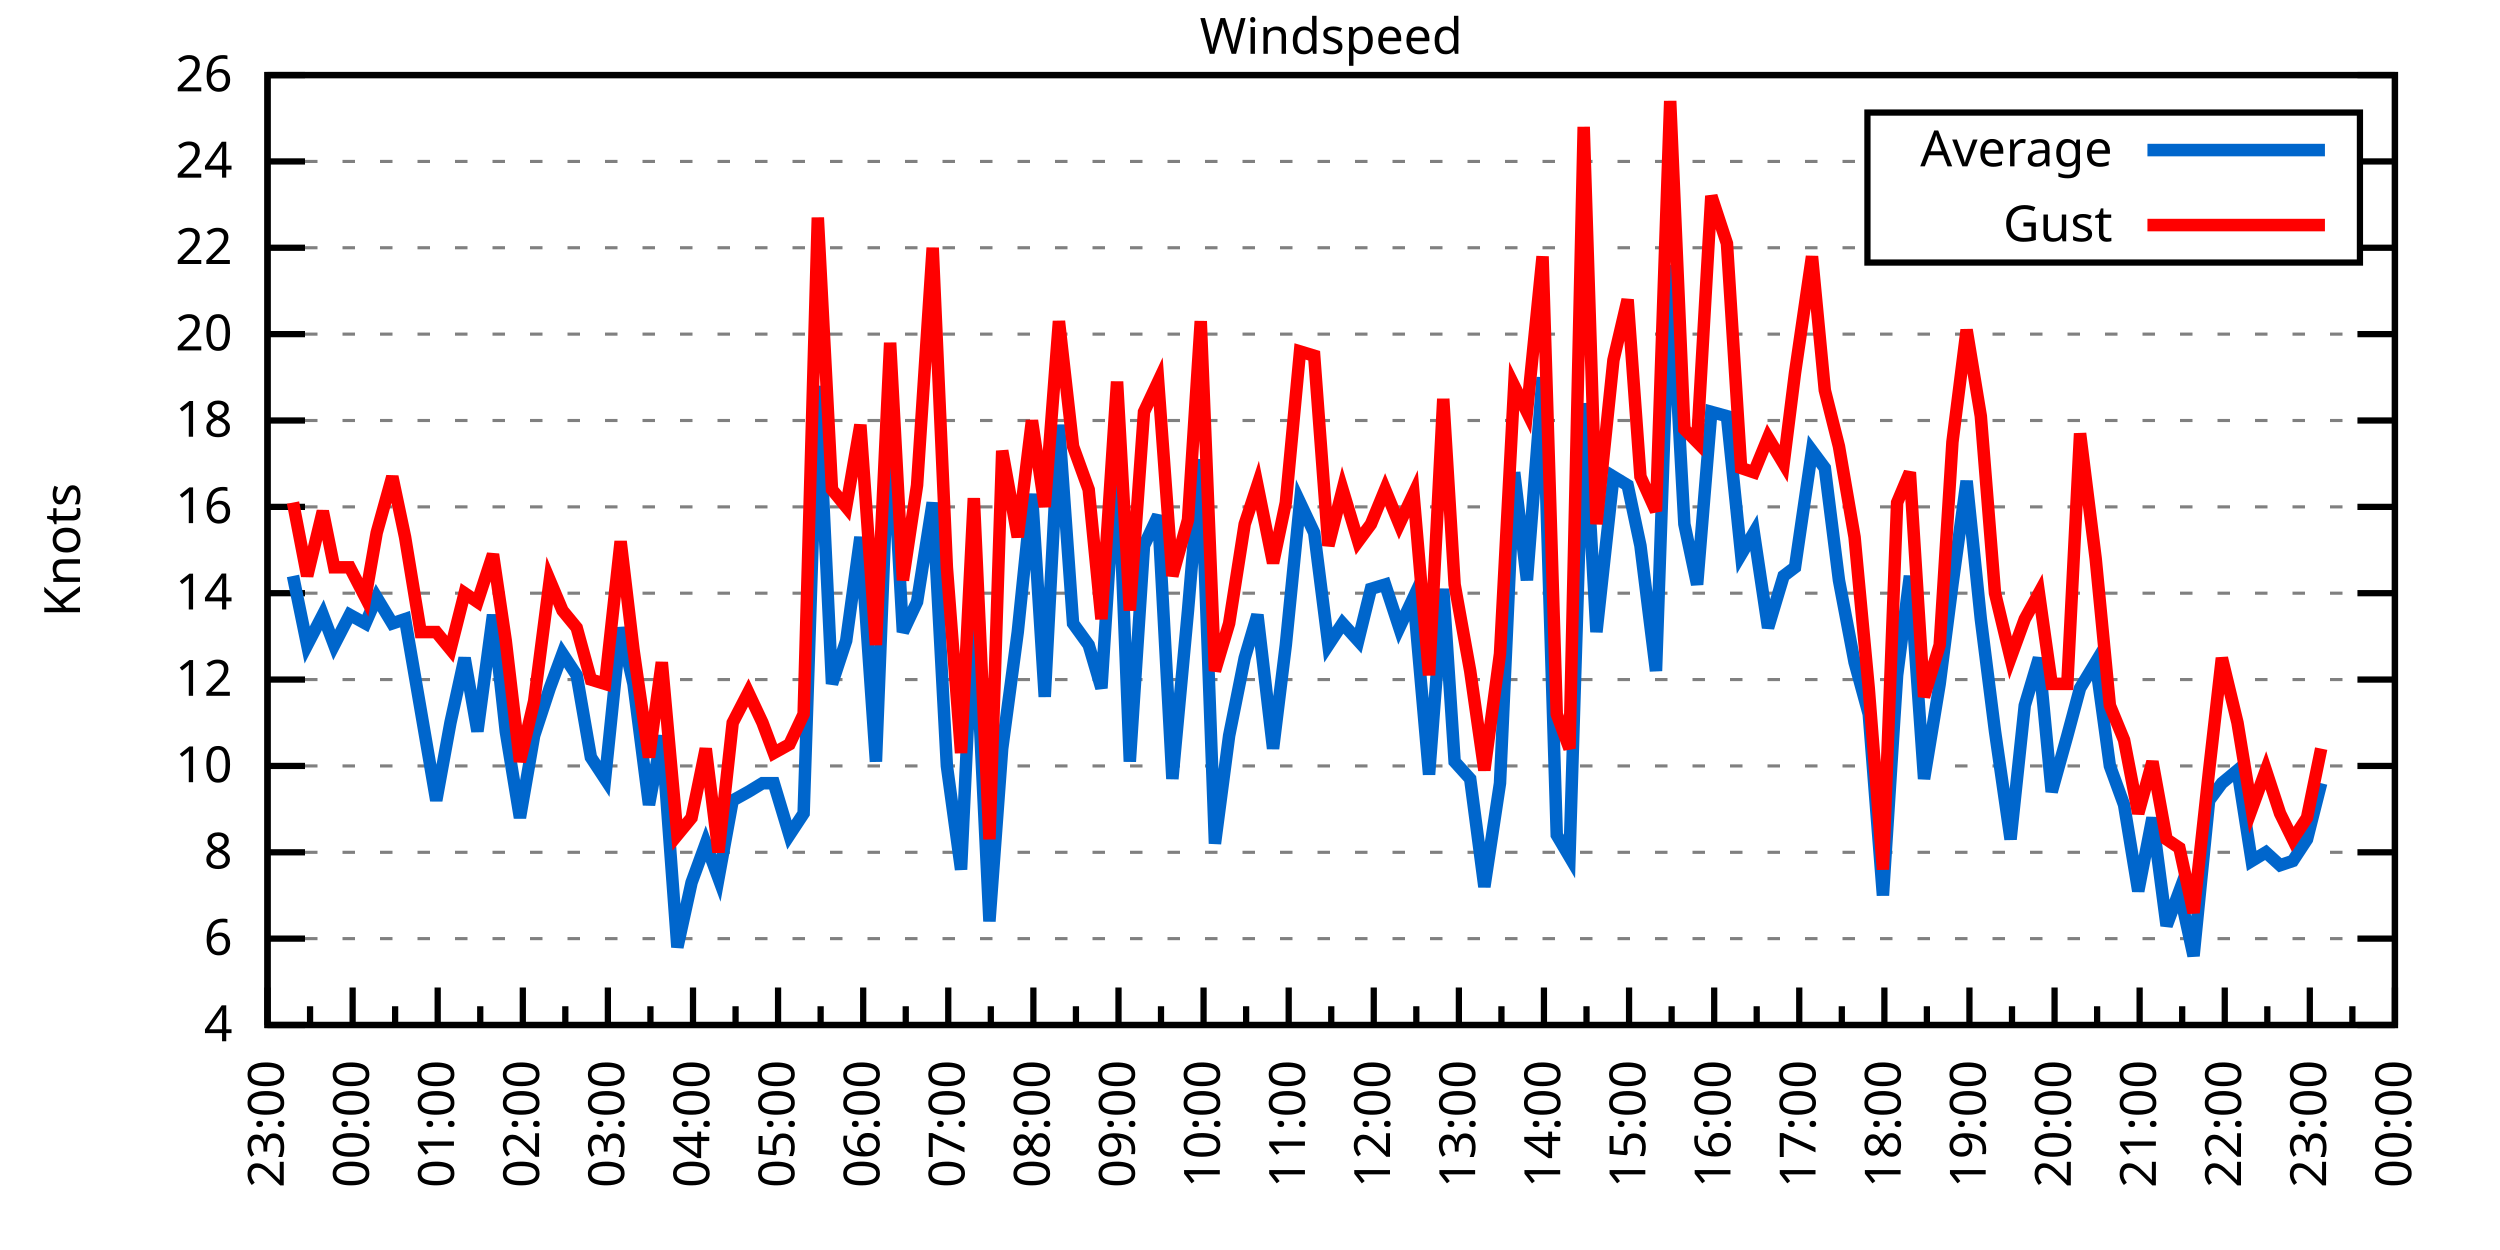
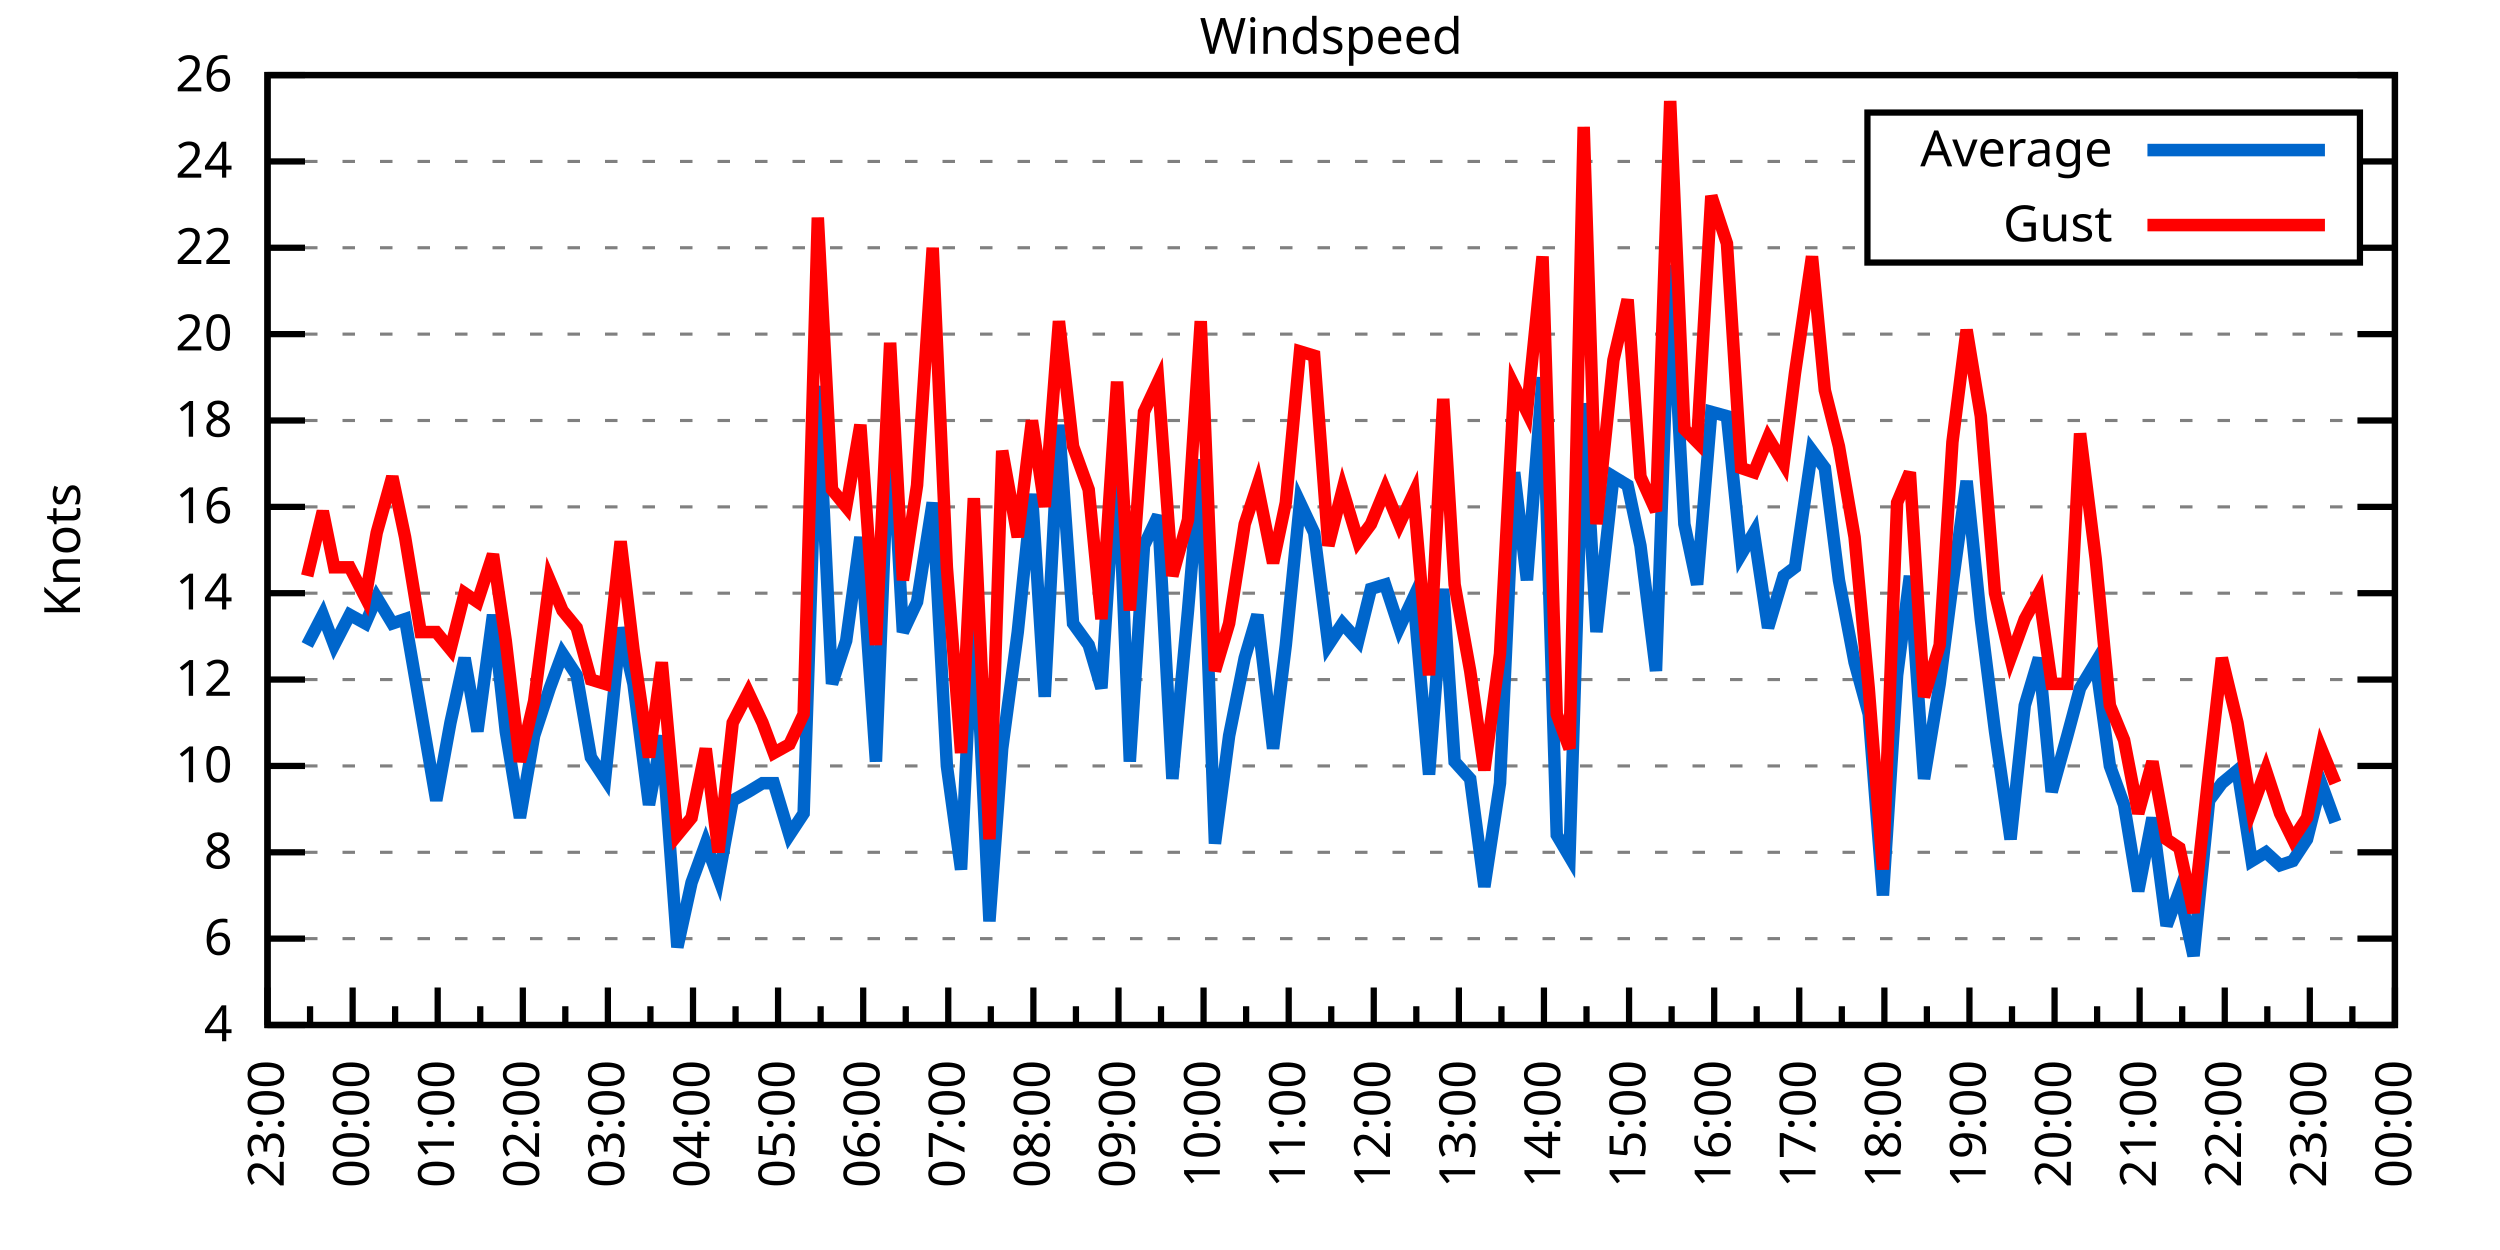
<svg xmlns="http://www.w3.org/2000/svg" xmlns:xlink="http://www.w3.org/1999/xlink" width="400" height="200" viewBox="0 0 400 200">
  <g id="gnuplot_canvas">
    <rect x="0" y="0" width="400" height="200" fill="none" />
    <defs>
      <circle id="gpDot" r="0.5" stroke-width="0.5" stroke="currentColor" />
      <path id="gpPt0" stroke-width="0.333" stroke="currentColor" d="M-1,0 h2 M0,-1 v2" />
      <path id="gpPt1" stroke-width="0.333" stroke="currentColor" d="M-1,-1 L1,1 M1,-1 L-1,1" />
      <path id="gpPt2" stroke-width="0.333" stroke="currentColor" d="M-1,0 L1,0 M0,-1 L0,1 M-1,-1 L1,1 M-1,1 L1,-1" />
      <rect id="gpPt3" stroke-width="0.333" stroke="currentColor" x="-1" y="-1" width="2" height="2" />
      <rect id="gpPt4" stroke-width="0.333" stroke="currentColor" fill="currentColor" x="-1" y="-1" width="2" height="2" />
      <circle id="gpPt5" stroke-width="0.333" stroke="currentColor" cx="0" cy="0" r="1" />
      <use xlink:href="#gpPt5" id="gpPt6" fill="currentColor" stroke="none" />
      <path id="gpPt7" stroke-width="0.333" stroke="currentColor" d="M0,-1.33 L-1.33,0.67 L1.33,0.67 z" />
      <use xlink:href="#gpPt7" id="gpPt8" fill="currentColor" stroke="none" />
      <use xlink:href="#gpPt7" id="gpPt9" stroke="currentColor" transform="rotate(180)" />
      <use xlink:href="#gpPt9" id="gpPt10" fill="currentColor" stroke="none" />
      <use xlink:href="#gpPt3" id="gpPt11" stroke="currentColor" transform="rotate(45)" />
      <use xlink:href="#gpPt11" id="gpPt12" fill="currentColor" stroke="none" />
      <path id="gpPt13" stroke-width="0.333" stroke="currentColor" d="M0,1.330 L1.265,0.411 L0.782,-1.067 L-0.782,-1.076 L-1.265,0.411 z" />
      <use xlink:href="#gpPt13" id="gpPt14" fill="currentColor" stroke="none" />
      <filter id="textbox" filterUnits="objectBoundingBox" x="0" y="0" height="1" width="1">
        <feFlood flood-color="white" flood-opacity="1" result="bgnd" />
        <feComposite in="SourceGraphic" in2="bgnd" operator="atop" />
      </filter>
      <filter id="greybox" filterUnits="objectBoundingBox" x="0" y="0" height="1" width="1">
        <feFlood flood-color="lightgrey" flood-opacity="1" result="grey" />
        <feComposite in="SourceGraphic" in2="grey" operator="atop" />
      </filter>
    </defs>
    <g fill="none" color="white" stroke="currentColor" stroke-width="1.00" stroke-linecap="butt" stroke-linejoin="miter">
</g>
    <g fill="none" color="black" stroke="currentColor" stroke-width="1.00" stroke-linecap="butt" stroke-linejoin="miter">
      <g stroke="none" shape-rendering="crispEdges">
        <polygon fill="rgb(255, 255, 255)" points="42.80,164.00 383.18,164.00 383.18,12.02 42.80,12.02 " />
      </g>
    </g>
    <g fill="none" color="black" stroke="currentColor" stroke-width="1.00" stroke-linecap="butt" stroke-linejoin="miter">
</g>
    <g fill="none" color="black" stroke="black" stroke-width="0.50" stroke-linecap="butt" stroke-linejoin="miter">
</g>
    <g fill="none" color="gray" stroke="currentColor" stroke-width="0.50" stroke-linecap="butt" stroke-linejoin="miter">
      <path stroke="gray" stroke-dasharray="2,4" class="gridline" d="M42.80,164.00 L383.19,164.00  " />
    </g>
    <g fill="none" color="gray" stroke="gray" stroke-width="1.00" stroke-linecap="butt" stroke-linejoin="miter">
</g>
    <g fill="none" color="black" stroke="currentColor" stroke-width="1.00" stroke-linecap="butt" stroke-linejoin="miter">
      <path stroke="black" d="M42.80,164.00 L48.80,164.00 M383.19,164.00 L377.19,164.00  " />
      <g transform="translate(37.20,166.60)" stroke="none" fill="black" font-family="Sans" font-size="8.00" text-anchor="end">
        <text>
          <tspan font-family="Sans"> 4</tspan>
        </text>
      </g>
    </g>
    <g fill="none" color="black" stroke="currentColor" stroke-width="1.00" stroke-linecap="butt" stroke-linejoin="miter">
</g>
    <g fill="none" color="black" stroke="black" stroke-width="0.50" stroke-linecap="butt" stroke-linejoin="miter">
</g>
    <g fill="none" color="gray" stroke="currentColor" stroke-width="0.50" stroke-linecap="butt" stroke-linejoin="miter">
      <path stroke="gray" stroke-dasharray="2,4" class="gridline" d="M42.80,150.18 L383.19,150.18  " />
    </g>
    <g fill="none" color="gray" stroke="gray" stroke-width="1.00" stroke-linecap="butt" stroke-linejoin="miter">
</g>
    <g fill="none" color="black" stroke="currentColor" stroke-width="1.00" stroke-linecap="butt" stroke-linejoin="miter">
      <path stroke="black" d="M42.80,150.18 L48.80,150.18 M383.19,150.18 L377.19,150.18  " />
      <g transform="translate(37.20,152.78)" stroke="none" fill="black" font-family="Sans" font-size="8.00" text-anchor="end">
        <text>
          <tspan font-family="Sans"> 6</tspan>
        </text>
      </g>
    </g>
    <g fill="none" color="black" stroke="currentColor" stroke-width="1.00" stroke-linecap="butt" stroke-linejoin="miter">
</g>
    <g fill="none" color="black" stroke="black" stroke-width="0.50" stroke-linecap="butt" stroke-linejoin="miter">
</g>
    <g fill="none" color="gray" stroke="currentColor" stroke-width="0.50" stroke-linecap="butt" stroke-linejoin="miter">
      <path stroke="gray" stroke-dasharray="2,4" class="gridline" d="M42.80,136.37 L383.19,136.37  " />
    </g>
    <g fill="none" color="gray" stroke="gray" stroke-width="1.00" stroke-linecap="butt" stroke-linejoin="miter">
</g>
    <g fill="none" color="black" stroke="currentColor" stroke-width="1.00" stroke-linecap="butt" stroke-linejoin="miter">
      <path stroke="black" d="M42.80,136.37 L48.80,136.37 M383.19,136.37 L377.19,136.37  " />
      <g transform="translate(37.20,138.97)" stroke="none" fill="black" font-family="Sans" font-size="8.00" text-anchor="end">
        <text>
          <tspan font-family="Sans"> 8</tspan>
        </text>
      </g>
    </g>
    <g fill="none" color="black" stroke="currentColor" stroke-width="1.00" stroke-linecap="butt" stroke-linejoin="miter">
</g>
    <g fill="none" color="black" stroke="black" stroke-width="0.50" stroke-linecap="butt" stroke-linejoin="miter">
</g>
    <g fill="none" color="gray" stroke="currentColor" stroke-width="0.50" stroke-linecap="butt" stroke-linejoin="miter">
      <path stroke="gray" stroke-dasharray="2,4" class="gridline" d="M42.80,122.55 L383.19,122.55  " />
    </g>
    <g fill="none" color="gray" stroke="gray" stroke-width="1.00" stroke-linecap="butt" stroke-linejoin="miter">
</g>
    <g fill="none" color="black" stroke="currentColor" stroke-width="1.00" stroke-linecap="butt" stroke-linejoin="miter">
      <path stroke="black" d="M42.80,122.55 L48.80,122.55 M383.19,122.55 L377.19,122.55  " />
      <g transform="translate(37.20,125.15)" stroke="none" fill="black" font-family="Sans" font-size="8.00" text-anchor="end">
        <text>
          <tspan font-family="Sans"> 10</tspan>
        </text>
      </g>
    </g>
    <g fill="none" color="black" stroke="currentColor" stroke-width="1.00" stroke-linecap="butt" stroke-linejoin="miter">
</g>
    <g fill="none" color="black" stroke="black" stroke-width="0.50" stroke-linecap="butt" stroke-linejoin="miter">
</g>
    <g fill="none" color="gray" stroke="currentColor" stroke-width="0.50" stroke-linecap="butt" stroke-linejoin="miter">
      <path stroke="gray" stroke-dasharray="2,4" class="gridline" d="M42.80,108.73 L383.19,108.73  " />
    </g>
    <g fill="none" color="gray" stroke="gray" stroke-width="1.00" stroke-linecap="butt" stroke-linejoin="miter">
</g>
    <g fill="none" color="black" stroke="currentColor" stroke-width="1.00" stroke-linecap="butt" stroke-linejoin="miter">
      <path stroke="black" d="M42.80,108.73 L48.80,108.73 M383.19,108.73 L377.19,108.73  " />
      <g transform="translate(37.20,111.33)" stroke="none" fill="black" font-family="Sans" font-size="8.00" text-anchor="end">
        <text>
          <tspan font-family="Sans"> 12</tspan>
        </text>
      </g>
    </g>
    <g fill="none" color="black" stroke="currentColor" stroke-width="1.00" stroke-linecap="butt" stroke-linejoin="miter">
</g>
    <g fill="none" color="black" stroke="black" stroke-width="0.50" stroke-linecap="butt" stroke-linejoin="miter">
</g>
    <g fill="none" color="gray" stroke="currentColor" stroke-width="0.50" stroke-linecap="butt" stroke-linejoin="miter">
      <path stroke="gray" stroke-dasharray="2,4" class="gridline" d="M42.80,94.91 L383.19,94.91  " />
    </g>
    <g fill="none" color="gray" stroke="gray" stroke-width="1.00" stroke-linecap="butt" stroke-linejoin="miter">
</g>
    <g fill="none" color="black" stroke="currentColor" stroke-width="1.00" stroke-linecap="butt" stroke-linejoin="miter">
      <path stroke="black" d="M42.80,94.91 L48.80,94.91 M383.19,94.91 L377.19,94.91  " />
      <g transform="translate(37.20,97.51)" stroke="none" fill="black" font-family="Sans" font-size="8.00" text-anchor="end">
        <text>
          <tspan font-family="Sans"> 14</tspan>
        </text>
      </g>
    </g>
    <g fill="none" color="black" stroke="currentColor" stroke-width="1.00" stroke-linecap="butt" stroke-linejoin="miter">
</g>
    <g fill="none" color="black" stroke="black" stroke-width="0.50" stroke-linecap="butt" stroke-linejoin="miter">
</g>
    <g fill="none" color="gray" stroke="currentColor" stroke-width="0.50" stroke-linecap="butt" stroke-linejoin="miter">
      <path stroke="gray" stroke-dasharray="2,4" class="gridline" d="M42.80,81.10 L383.19,81.10  " />
    </g>
    <g fill="none" color="gray" stroke="gray" stroke-width="1.00" stroke-linecap="butt" stroke-linejoin="miter">
</g>
    <g fill="none" color="black" stroke="currentColor" stroke-width="1.00" stroke-linecap="butt" stroke-linejoin="miter">
      <path stroke="black" d="M42.80,81.10 L48.80,81.10 M383.19,81.10 L377.19,81.10  " />
      <g transform="translate(37.20,83.70)" stroke="none" fill="black" font-family="Sans" font-size="8.00" text-anchor="end">
        <text>
          <tspan font-family="Sans"> 16</tspan>
        </text>
      </g>
    </g>
    <g fill="none" color="black" stroke="currentColor" stroke-width="1.00" stroke-linecap="butt" stroke-linejoin="miter">
</g>
    <g fill="none" color="black" stroke="black" stroke-width="0.50" stroke-linecap="butt" stroke-linejoin="miter">
</g>
    <g fill="none" color="gray" stroke="currentColor" stroke-width="0.50" stroke-linecap="butt" stroke-linejoin="miter">
      <path stroke="gray" stroke-dasharray="2,4" class="gridline" d="M42.80,67.28 L383.19,67.28  " />
    </g>
    <g fill="none" color="gray" stroke="gray" stroke-width="1.00" stroke-linecap="butt" stroke-linejoin="miter">
</g>
    <g fill="none" color="black" stroke="currentColor" stroke-width="1.00" stroke-linecap="butt" stroke-linejoin="miter">
      <path stroke="black" d="M42.80,67.28 L48.80,67.28 M383.19,67.28 L377.19,67.28  " />
      <g transform="translate(37.20,69.88)" stroke="none" fill="black" font-family="Sans" font-size="8.00" text-anchor="end">
        <text>
          <tspan font-family="Sans"> 18</tspan>
        </text>
      </g>
    </g>
    <g fill="none" color="black" stroke="currentColor" stroke-width="1.00" stroke-linecap="butt" stroke-linejoin="miter">
</g>
    <g fill="none" color="black" stroke="black" stroke-width="0.50" stroke-linecap="butt" stroke-linejoin="miter">
</g>
    <g fill="none" color="gray" stroke="currentColor" stroke-width="0.50" stroke-linecap="butt" stroke-linejoin="miter">
      <path stroke="gray" stroke-dasharray="2,4" class="gridline" d="M42.80,53.46 L383.19,53.46  " />
    </g>
    <g fill="none" color="gray" stroke="gray" stroke-width="1.00" stroke-linecap="butt" stroke-linejoin="miter">
</g>
    <g fill="none" color="black" stroke="currentColor" stroke-width="1.00" stroke-linecap="butt" stroke-linejoin="miter">
      <path stroke="black" d="M42.80,53.46 L48.80,53.46 M383.19,53.46 L377.19,53.46  " />
      <g transform="translate(37.20,56.06)" stroke="none" fill="black" font-family="Sans" font-size="8.00" text-anchor="end">
        <text>
          <tspan font-family="Sans"> 20</tspan>
        </text>
      </g>
    </g>
    <g fill="none" color="black" stroke="currentColor" stroke-width="1.00" stroke-linecap="butt" stroke-linejoin="miter">
</g>
    <g fill="none" color="black" stroke="black" stroke-width="0.50" stroke-linecap="butt" stroke-linejoin="miter">
</g>
    <g fill="none" color="gray" stroke="currentColor" stroke-width="0.50" stroke-linecap="butt" stroke-linejoin="miter">
      <path stroke="gray" stroke-dasharray="2,4" class="gridline" d="M42.80,39.64 L298.79,39.64 M377.59,39.64 L383.19,39.64  " />
    </g>
    <g fill="none" color="gray" stroke="gray" stroke-width="1.00" stroke-linecap="butt" stroke-linejoin="miter">
</g>
    <g fill="none" color="black" stroke="currentColor" stroke-width="1.00" stroke-linecap="butt" stroke-linejoin="miter">
      <path stroke="black" d="M42.80,39.64 L48.80,39.64 M383.19,39.64 L377.19,39.64  " />
      <g transform="translate(37.20,42.24)" stroke="none" fill="black" font-family="Sans" font-size="8.00" text-anchor="end">
        <text>
          <tspan font-family="Sans"> 22</tspan>
        </text>
      </g>
    </g>
    <g fill="none" color="black" stroke="currentColor" stroke-width="1.00" stroke-linecap="butt" stroke-linejoin="miter">
</g>
    <g fill="none" color="black" stroke="black" stroke-width="0.50" stroke-linecap="butt" stroke-linejoin="miter">
</g>
    <g fill="none" color="gray" stroke="currentColor" stroke-width="0.50" stroke-linecap="butt" stroke-linejoin="miter">
      <path stroke="gray" stroke-dasharray="2,4" class="gridline" d="M42.80,25.83 L298.79,25.83 M377.59,25.83 L383.19,25.83  " />
    </g>
    <g fill="none" color="gray" stroke="gray" stroke-width="1.00" stroke-linecap="butt" stroke-linejoin="miter">
</g>
    <g fill="none" color="black" stroke="currentColor" stroke-width="1.00" stroke-linecap="butt" stroke-linejoin="miter">
      <path stroke="black" d="M42.80,25.83 L48.80,25.83 M383.19,25.83 L377.19,25.83  " />
      <g transform="translate(37.20,28.43)" stroke="none" fill="black" font-family="Sans" font-size="8.00" text-anchor="end">
        <text>
          <tspan font-family="Sans"> 24</tspan>
        </text>
      </g>
    </g>
    <g fill="none" color="black" stroke="currentColor" stroke-width="1.00" stroke-linecap="butt" stroke-linejoin="miter">
</g>
    <g fill="none" color="black" stroke="black" stroke-width="0.50" stroke-linecap="butt" stroke-linejoin="miter">
</g>
    <g fill="none" color="gray" stroke="currentColor" stroke-width="0.50" stroke-linecap="butt" stroke-linejoin="miter">
      <path stroke="gray" stroke-dasharray="2,4" class="gridline" d="M42.80,12.01 L383.19,12.01  " />
    </g>
    <g fill="none" color="gray" stroke="gray" stroke-width="1.00" stroke-linecap="butt" stroke-linejoin="miter">
</g>
    <g fill="none" color="black" stroke="currentColor" stroke-width="1.00" stroke-linecap="butt" stroke-linejoin="miter">
      <path stroke="black" d="M42.80,12.01 L48.80,12.01 M383.19,12.01 L377.19,12.01  " />
      <g transform="translate(37.20,14.61)" stroke="none" fill="black" font-family="Sans" font-size="8.00" text-anchor="end">
        <text>
          <tspan font-family="Sans"> 26</tspan>
        </text>
      </g>
    </g>
    <g fill="none" color="black" stroke="currentColor" stroke-width="1.00" stroke-linecap="butt" stroke-linejoin="miter">
      <path stroke="black" d="M42.80,164.00 L42.80,158.00  " />
      <g transform="translate(45.40,169.60) rotate(270)" stroke="none" fill="black" font-family="Sans" font-size="8.00" text-anchor="end">
        <text>
          <tspan font-family="Sans">23:00</tspan>
        </text>
      </g>
    </g>
    <g fill="none" color="black" stroke="currentColor" stroke-width="1.00" stroke-linecap="butt" stroke-linejoin="miter">
      <path stroke="black" d="M49.61,164.00 L49.61,161.00 M56.42,164.00 L56.42,158.00  " />
      <g transform="translate(59.02,169.60) rotate(270)" stroke="none" fill="black" font-family="Sans" font-size="8.00" text-anchor="end">
        <text>
          <tspan font-family="Sans">00:00</tspan>
        </text>
      </g>
    </g>
    <g fill="none" color="black" stroke="currentColor" stroke-width="1.00" stroke-linecap="butt" stroke-linejoin="miter">
      <path stroke="black" d="M63.22,164.00 L63.22,161.00 M70.03,164.00 L70.03,158.00  " />
      <g transform="translate(72.63,169.60) rotate(270)" stroke="none" fill="black" font-family="Sans" font-size="8.00" text-anchor="end">
        <text>
          <tspan font-family="Sans">01:00</tspan>
        </text>
      </g>
    </g>
    <g fill="none" color="black" stroke="currentColor" stroke-width="1.00" stroke-linecap="butt" stroke-linejoin="miter">
      <path stroke="black" d="M76.84,164.00 L76.84,161.00 M83.65,164.00 L83.65,158.00  " />
      <g transform="translate(86.25,169.60) rotate(270)" stroke="none" fill="black" font-family="Sans" font-size="8.00" text-anchor="end">
        <text>
          <tspan font-family="Sans">02:00</tspan>
        </text>
      </g>
    </g>
    <g fill="none" color="black" stroke="currentColor" stroke-width="1.00" stroke-linecap="butt" stroke-linejoin="miter">
      <path stroke="black" d="M90.45,164.00 L90.45,161.00 M97.26,164.00 L97.26,158.00  " />
      <g transform="translate(99.86,169.60) rotate(270)" stroke="none" fill="black" font-family="Sans" font-size="8.00" text-anchor="end">
        <text>
          <tspan font-family="Sans">03:00</tspan>
        </text>
      </g>
    </g>
    <g fill="none" color="black" stroke="currentColor" stroke-width="1.00" stroke-linecap="butt" stroke-linejoin="miter">
      <path stroke="black" d="M104.07,164.00 L104.07,161.00 M110.88,164.00 L110.88,158.00  " />
      <g transform="translate(113.48,169.60) rotate(270)" stroke="none" fill="black" font-family="Sans" font-size="8.00" text-anchor="end">
        <text>
          <tspan font-family="Sans">04:00</tspan>
        </text>
      </g>
    </g>
    <g fill="none" color="black" stroke="currentColor" stroke-width="1.00" stroke-linecap="butt" stroke-linejoin="miter">
      <path stroke="black" d="M117.69,164.00 L117.69,161.00 M124.49,164.00 L124.49,158.00  " />
      <g transform="translate(127.09,169.60) rotate(270)" stroke="none" fill="black" font-family="Sans" font-size="8.00" text-anchor="end">
        <text>
          <tspan font-family="Sans">05:00</tspan>
        </text>
      </g>
    </g>
    <g fill="none" color="black" stroke="currentColor" stroke-width="1.00" stroke-linecap="butt" stroke-linejoin="miter">
      <path stroke="black" d="M131.30,164.00 L131.30,161.00 M138.11,164.00 L138.11,158.00  " />
      <g transform="translate(140.71,169.60) rotate(270)" stroke="none" fill="black" font-family="Sans" font-size="8.00" text-anchor="end">
        <text>
          <tspan font-family="Sans">06:00</tspan>
        </text>
      </g>
    </g>
    <g fill="none" color="black" stroke="currentColor" stroke-width="1.00" stroke-linecap="butt" stroke-linejoin="miter">
      <path stroke="black" d="M144.92,164.00 L144.92,161.00 M151.72,164.00 L151.72,158.00  " />
      <g transform="translate(154.32,169.60) rotate(270)" stroke="none" fill="black" font-family="Sans" font-size="8.00" text-anchor="end">
        <text>
          <tspan font-family="Sans">07:00</tspan>
        </text>
      </g>
    </g>
    <g fill="none" color="black" stroke="currentColor" stroke-width="1.00" stroke-linecap="butt" stroke-linejoin="miter">
      <path stroke="black" d="M158.53,164.00 L158.53,161.00 M165.34,164.00 L165.34,158.00  " />
      <g transform="translate(167.94,169.60) rotate(270)" stroke="none" fill="black" font-family="Sans" font-size="8.00" text-anchor="end">
        <text>
          <tspan font-family="Sans">08:00</tspan>
        </text>
      </g>
    </g>
    <g fill="none" color="black" stroke="currentColor" stroke-width="1.00" stroke-linecap="butt" stroke-linejoin="miter">
      <path stroke="black" d="M172.15,164.00 L172.15,161.00 M178.96,164.00 L178.96,158.00  " />
      <g transform="translate(181.56,169.60) rotate(270)" stroke="none" fill="black" font-family="Sans" font-size="8.00" text-anchor="end">
        <text>
          <tspan font-family="Sans">09:00</tspan>
        </text>
      </g>
    </g>
    <g fill="none" color="black" stroke="currentColor" stroke-width="1.00" stroke-linecap="butt" stroke-linejoin="miter">
      <path stroke="black" d="M185.76,164.00 L185.76,161.00 M192.57,164.00 L192.57,158.00  " />
      <g transform="translate(195.17,169.60) rotate(270)" stroke="none" fill="black" font-family="Sans" font-size="8.00" text-anchor="end">
        <text>
          <tspan font-family="Sans">10:00</tspan>
        </text>
      </g>
    </g>
    <g fill="none" color="black" stroke="currentColor" stroke-width="1.00" stroke-linecap="butt" stroke-linejoin="miter">
      <path stroke="black" d="M199.38,164.00 L199.38,161.00 M206.19,164.00 L206.19,158.00  " />
      <g transform="translate(208.79,169.60) rotate(270)" stroke="none" fill="black" font-family="Sans" font-size="8.00" text-anchor="end">
        <text>
          <tspan font-family="Sans">11:00</tspan>
        </text>
      </g>
    </g>
    <g fill="none" color="black" stroke="currentColor" stroke-width="1.00" stroke-linecap="butt" stroke-linejoin="miter">
      <path stroke="black" d="M213.00,164.00 L213.00,161.00 M219.80,164.00 L219.80,158.00  " />
      <g transform="translate(222.40,169.60) rotate(270)" stroke="none" fill="black" font-family="Sans" font-size="8.00" text-anchor="end">
        <text>
          <tspan font-family="Sans">12:00</tspan>
        </text>
      </g>
    </g>
    <g fill="none" color="black" stroke="currentColor" stroke-width="1.00" stroke-linecap="butt" stroke-linejoin="miter">
      <path stroke="black" d="M226.61,164.00 L226.61,161.00 M233.42,164.00 L233.42,158.00  " />
      <g transform="translate(236.02,169.60) rotate(270)" stroke="none" fill="black" font-family="Sans" font-size="8.00" text-anchor="end">
        <text>
          <tspan font-family="Sans">13:00</tspan>
        </text>
      </g>
    </g>
    <g fill="none" color="black" stroke="currentColor" stroke-width="1.00" stroke-linecap="butt" stroke-linejoin="miter">
      <path stroke="black" d="M240.23,164.00 L240.23,161.00 M247.03,164.00 L247.03,158.00  " />
      <g transform="translate(249.63,169.60) rotate(270)" stroke="none" fill="black" font-family="Sans" font-size="8.00" text-anchor="end">
        <text>
          <tspan font-family="Sans">14:00</tspan>
        </text>
      </g>
    </g>
    <g fill="none" color="black" stroke="currentColor" stroke-width="1.00" stroke-linecap="butt" stroke-linejoin="miter">
      <path stroke="black" d="M253.84,164.00 L253.84,161.00 M260.65,164.00 L260.65,158.00  " />
      <g transform="translate(263.25,169.60) rotate(270)" stroke="none" fill="black" font-family="Sans" font-size="8.00" text-anchor="end">
        <text>
          <tspan font-family="Sans">15:00</tspan>
        </text>
      </g>
    </g>
    <g fill="none" color="black" stroke="currentColor" stroke-width="1.00" stroke-linecap="butt" stroke-linejoin="miter">
      <path stroke="black" d="M267.46,164.00 L267.46,161.00 M274.27,164.00 L274.27,158.00  " />
      <g transform="translate(276.87,169.60) rotate(270)" stroke="none" fill="black" font-family="Sans" font-size="8.00" text-anchor="end">
        <text>
          <tspan font-family="Sans">16:00</tspan>
        </text>
      </g>
    </g>
    <g fill="none" color="black" stroke="currentColor" stroke-width="1.00" stroke-linecap="butt" stroke-linejoin="miter">
      <path stroke="black" d="M281.07,164.00 L281.07,161.00 M287.88,164.00 L287.88,158.00  " />
      <g transform="translate(290.48,169.60) rotate(270)" stroke="none" fill="black" font-family="Sans" font-size="8.00" text-anchor="end">
        <text>
          <tspan font-family="Sans">17:00</tspan>
        </text>
      </g>
    </g>
    <g fill="none" color="black" stroke="currentColor" stroke-width="1.00" stroke-linecap="butt" stroke-linejoin="miter">
      <path stroke="black" d="M294.69,164.00 L294.69,161.00 M301.50,164.00 L301.50,158.00  " />
      <g transform="translate(304.10,169.60) rotate(270)" stroke="none" fill="black" font-family="Sans" font-size="8.00" text-anchor="end">
        <text>
          <tspan font-family="Sans">18:00</tspan>
        </text>
      </g>
    </g>
    <g fill="none" color="black" stroke="currentColor" stroke-width="1.00" stroke-linecap="butt" stroke-linejoin="miter">
      <path stroke="black" d="M308.30,164.00 L308.30,161.00 M315.11,164.00 L315.11,158.00  " />
      <g transform="translate(317.71,169.60) rotate(270)" stroke="none" fill="black" font-family="Sans" font-size="8.00" text-anchor="end">
        <text>
          <tspan font-family="Sans">19:00</tspan>
        </text>
      </g>
    </g>
    <g fill="none" color="black" stroke="currentColor" stroke-width="1.00" stroke-linecap="butt" stroke-linejoin="miter">
      <path stroke="black" d="M321.92,164.00 L321.92,161.00 M328.73,164.00 L328.73,158.00  " />
      <g transform="translate(331.33,169.60) rotate(270)" stroke="none" fill="black" font-family="Sans" font-size="8.00" text-anchor="end">
        <text>
          <tspan font-family="Sans">20:00</tspan>
        </text>
      </g>
    </g>
    <g fill="none" color="black" stroke="currentColor" stroke-width="1.00" stroke-linecap="butt" stroke-linejoin="miter">
      <path stroke="black" d="M335.54,164.00 L335.54,161.00 M342.34,164.00 L342.34,158.00  " />
      <g transform="translate(344.94,169.60) rotate(270)" stroke="none" fill="black" font-family="Sans" font-size="8.00" text-anchor="end">
        <text>
          <tspan font-family="Sans">21:00</tspan>
        </text>
      </g>
    </g>
    <g fill="none" color="black" stroke="currentColor" stroke-width="1.00" stroke-linecap="butt" stroke-linejoin="miter">
      <path stroke="black" d="M349.15,164.00 L349.15,161.00 M355.96,164.00 L355.96,158.00  " />
      <g transform="translate(358.56,169.60) rotate(270)" stroke="none" fill="black" font-family="Sans" font-size="8.00" text-anchor="end">
        <text>
          <tspan font-family="Sans">22:00</tspan>
        </text>
      </g>
    </g>
    <g fill="none" color="black" stroke="currentColor" stroke-width="1.00" stroke-linecap="butt" stroke-linejoin="miter">
      <path stroke="black" d="M362.77,164.00 L362.77,161.00 M369.57,164.00 L369.57,158.00  " />
      <g transform="translate(372.17,169.60) rotate(270)" stroke="none" fill="black" font-family="Sans" font-size="8.00" text-anchor="end">
        <text>
          <tspan font-family="Sans">23:00</tspan>
        </text>
      </g>
    </g>
    <g fill="none" color="black" stroke="currentColor" stroke-width="1.00" stroke-linecap="butt" stroke-linejoin="miter">
      <path stroke="black" d="M376.38,164.00 L376.38,161.00 M383.19,164.00 L383.19,158.00  " />
      <g transform="translate(385.79,169.60) rotate(270)" stroke="none" fill="black" font-family="Sans" font-size="8.00" text-anchor="end">
        <text>
          <tspan font-family="Sans">00:00</tspan>
        </text>
      </g>
    </g>
    <g fill="none" color="black" stroke="currentColor" stroke-width="1.00" stroke-linecap="butt" stroke-linejoin="miter">
</g>
    <g fill="none" color="black" stroke="currentColor" stroke-width="1.00" stroke-linecap="butt" stroke-linejoin="miter">
      <path stroke="black" d="M42.80,12.01 L42.80,164.00 L383.19,164.00 L383.19,12.01 L42.80,12.01 Z  " />
    </g>
    <g fill="none" color="black" stroke="currentColor" stroke-width="1.00" stroke-linecap="butt" stroke-linejoin="miter">
      <g transform="translate(12.80,88.01) rotate(270)" stroke="none" fill="black" font-family="Sans" font-size="8.00" text-anchor="middle">
        <text>
          <tspan font-family="Sans">Knots</tspan>
        </text>
      </g>
    </g>
    <g fill="none" color="black" stroke="currentColor" stroke-width="1.00" stroke-linecap="butt" stroke-linejoin="miter">
</g>
    <g fill="none" color="black" stroke="currentColor" stroke-width="1.00" stroke-linecap="butt" stroke-linejoin="miter">
      <path stroke="black" d="M298.79,42.01 L298.79,18.01 L377.59,18.01 L377.59,42.01 L298.79,42.01 Z  " />
    </g>
    <g id="Windspeed_plot_1">
      <g fill="none" color="white" stroke="black" stroke-width="2.00" stroke-linecap="butt" stroke-linejoin="miter">
</g>
      <g fill="none" color="black" stroke="currentColor" stroke-width="2.00" stroke-linecap="butt" stroke-linejoin="miter">
        <g transform="translate(337.99,26.61)" stroke="none" fill="black" font-family="Sans" font-size="8.00" text-anchor="end">
          <text>
            <tspan font-family="Sans">Average</tspan>
          </text>
        </g>
      </g>
      <g fill="none" color="black" stroke="currentColor" stroke-width="2.00" stroke-linecap="butt" stroke-linejoin="miter">
-         <path stroke="rgb(  0, 102, 204)" d="M343.59,24.01 L371.99,24.01 M46.88,92.15 L49.15,103.20 L51.65,98.37 L53.47,103.20 L55.96,98.37 L58.46,99.75   L60.27,95.60 L62.77,99.75 L64.81,99.06 L67.31,113.57 L69.80,128.08 L72.07,115.64 L74.34,105.28 L76.39,117.02   L78.88,98.37 L80.92,117.02 L83.19,130.84 L85.46,117.71 L87.96,110.11 L90.00,104.59 L92.27,108.04 L94.54,121.17   L96.81,124.62 L99.30,100.44 L101.35,109.42 L103.84,128.77 L105.89,117.71 L108.38,151.56 L110.65,141.20 L112.92,134.98   L114.96,140.51 L117.23,128.08 L119.73,126.69 L122.00,125.31 L123.81,125.31 L126.31,133.60 L128.58,130.15 L130.85,61.75   L133.12,109.42 L135.39,102.51 L137.66,85.93 L140.15,121.86 L142.42,64.52 L144.46,101.13 L146.73,96.30 L149.23,80.41   L151.50,122.55 L153.77,139.13 L155.81,95.60 L158.31,147.42 L160.35,119.78 L162.84,101.13 L165.11,79.02 L167.16,111.49   L169.43,67.97 L171.69,99.75 L174.19,103.20 L176.23,110.11 L178.73,70.73 L180.77,121.86 L183.04,87.31 L185.31,82.48   L187.58,124.62 L190.08,97.68 L192.12,73.50 L194.39,134.98 L196.66,117.71 L199.15,105.28 L201.19,98.37 L203.69,119.78   L205.73,103.20 L208.00,80.41 L210.27,85.24 L212.54,103.20 L214.81,99.75 L217.31,102.51 L219.35,94.22 L221.62,93.53   L223.89,100.44 L226.16,95.60 L228.65,123.93 L230.92,94.22 L232.74,121.86 L235.23,124.62 L237.50,141.89 L240.00,125.31   L242.27,75.57 L244.31,92.84 L246.81,60.37 L249.08,133.60 L251.12,137.06 L253.39,64.52 L255.43,101.13 L258.15,76.26   L260.42,77.64 L262.47,87.31 L264.96,107.35 L267.23,42.41 L269.50,83.86 L271.54,93.53 L273.81,65.90 L276.31,66.59   L278.58,88.70 L280.62,85.24 L282.89,100.44 L285.38,92.15 L287.20,90.77 L289.92,72.12 L291.97,74.88 L294.23,92.84   L296.73,105.97 L299.00,114.26 L301.27,143.27 L303.54,108.04 L305.58,92.15 L307.85,124.62 L310.35,109.42 L312.39,93.53   L314.66,76.95 L316.93,99.06 L319.20,117.02 L321.69,134.29 L323.96,112.88 L326.23,105.28 L328.27,126.69 L330.77,117.71   L332.81,110.11 L335.31,105.97 L337.58,122.55 L339.85,128.77 L342.12,142.58 L344.39,130.84 L346.65,148.11 L348.70,142.58   L350.97,152.95 L353.46,128.08 L355.50,125.31 L358.00,123.24 L360.27,137.75 L362.54,136.37 L364.81,138.44 L366.85,137.75   L369.12,134.29 L371.39,125.31  " />
+         <path stroke="rgb(  0, 102, 204)" d="M343.59,24.01 L371.99,24.01 M49.15,103.20 L51.65,98.37 L53.47,103.20 L55.96,98.37 L58.46,99.75 L60.27,95.60   L62.77,99.75 L64.81,99.06 L67.31,113.57 L69.80,128.08 L72.07,115.64 L74.34,105.28 L76.39,117.02 L78.88,98.37   L80.92,117.02 L83.19,130.84 L85.46,117.71 L87.96,110.11 L90.00,104.59 L92.27,108.04 L94.54,121.17 L96.81,124.62   L99.30,100.44 L101.35,109.42 L103.84,128.77 L105.89,117.71 L108.38,151.56 L110.65,141.20 L112.92,134.98 L114.96,140.51   L117.23,128.08 L119.73,126.69 L122.00,125.31 L123.81,125.31 L126.31,133.60 L128.58,130.15 L130.85,61.75 L133.12,109.42   L135.39,102.51 L137.66,85.93 L140.15,121.86 L142.42,64.52 L144.46,101.13 L146.73,96.30 L149.23,80.41 L151.50,122.55   L153.77,139.13 L155.81,95.60 L158.31,147.42 L160.35,119.78 L162.84,101.13 L165.11,79.02 L167.16,111.49 L169.43,67.97   L171.69,99.75 L174.19,103.20 L176.23,110.11 L178.73,70.73 L180.77,121.86 L183.04,87.31 L185.31,82.48 L187.58,124.62   L190.08,97.68 L192.12,73.50 L194.39,134.98 L196.66,117.71 L199.15,105.28 L201.19,98.37 L203.69,119.78 L205.73,103.20   L208.00,80.41 L210.27,85.24 L212.54,103.20 L214.81,99.75 L217.31,102.51 L219.35,94.22 L221.62,93.53 L223.89,100.44   L226.16,95.60 L228.65,123.93 L230.92,94.22 L232.74,121.86 L235.23,124.62 L237.50,141.89 L240.00,125.31 L242.27,75.57   L244.31,92.84 L246.81,60.37 L249.08,133.60 L251.12,137.06 L253.39,64.52 L255.43,101.13 L258.15,76.26 L260.42,77.64   L262.47,87.31 L264.96,107.35 L267.23,42.41 L269.50,83.86 L271.54,93.53 L273.81,65.90 L276.31,66.59 L278.58,88.70   L280.62,85.24 L282.89,100.44 L285.38,92.15 L287.20,90.77 L289.92,72.12 L291.97,74.88 L294.23,92.84 L296.73,105.97   L299.00,114.26 L301.27,143.27 L303.54,108.04 L305.58,92.15 L307.85,124.62 L310.35,109.42 L312.39,93.53 L314.66,76.95   L316.93,99.06 L319.20,117.02 L321.69,134.29 L323.96,112.88 L326.23,105.28 L328.27,126.69 L330.77,117.71 L332.81,110.11   L335.31,105.97 L337.58,122.55 L339.85,128.77 L342.12,142.58 L344.39,130.84 L346.65,148.11 L348.70,142.58 L350.97,152.95   L353.46,128.08 L355.50,125.31 L358.00,123.24 L360.27,137.75 L362.54,136.37 L364.81,138.44 L366.85,137.75 L369.12,134.29   L371.39,125.31 L373.66,131.53  " />
      </g>
    </g>
    <g id="Windspeed_plot_2">
      <g fill="none" color="black" stroke="currentColor" stroke-width="2.00" stroke-linecap="butt" stroke-linejoin="miter">
        <g transform="translate(337.99,38.61)" stroke="none" fill="black" font-family="Sans" font-size="8.00" text-anchor="end">
          <text>
            <tspan font-family="Sans">Gust</tspan>
          </text>
        </g>
      </g>
      <g fill="none" color="black" stroke="currentColor" stroke-width="2.00" stroke-linecap="butt" stroke-linejoin="miter">
-         <path stroke="rgb(255,   0,   0)" d="M343.59,36.01 L371.99,36.01 M46.88,80.41 L49.15,92.15 L51.65,81.79 L53.47,90.77 L55.96,90.77 L58.46,95.60   L60.27,85.24 L62.77,76.26 L64.81,85.93 L67.31,101.13 L69.80,101.13 L72.07,103.89 L74.34,94.91 L76.39,96.30   L78.88,88.70 L80.92,102.51 L83.19,121.86 L85.46,112.19 L87.96,92.84 L90.00,97.68 L92.27,100.44 L94.54,108.73   L96.81,109.42 L99.30,86.62 L101.35,103.89 L103.84,121.17 L105.89,105.97 L108.38,133.60 L110.65,130.84 L112.92,119.78   L114.96,136.37 L117.23,115.64 L119.73,110.80 L122.00,115.64 L123.81,120.48 L126.31,119.09 L128.58,114.26 L130.85,34.81   L133.12,78.33 L135.39,81.10 L137.66,67.97 L140.15,103.20 L142.42,54.84 L144.46,92.84 L146.73,77.64 L149.23,39.64   L151.50,90.77 L153.77,120.48 L155.81,79.71 L158.31,134.29 L160.35,72.12 L162.84,85.93 L165.11,67.28 L167.16,81.10   L169.43,51.39 L171.69,71.42 L174.19,78.33 L176.23,99.06 L178.73,61.06 L180.77,97.68 L183.04,65.90 L185.31,61.06   L187.58,92.15 L190.08,83.17 L192.12,51.39 L194.39,107.35 L196.66,99.75 L199.15,83.86 L201.19,77.64 L203.69,90.08   L205.73,80.41 L208.00,56.23 L210.27,56.92 L212.54,87.31 L214.81,78.33 L217.31,86.62 L219.35,83.86 L221.62,78.33   L223.89,83.86 L226.16,79.02 L228.65,108.04 L230.92,63.82 L232.74,93.53 L235.23,107.35 L237.50,123.24 L240.00,104.59   L242.27,61.75 L244.31,65.90 L246.81,41.03 L249.08,114.26 L251.12,119.78 L253.39,20.30 L255.43,83.86 L258.15,57.61   L260.42,47.93 L262.47,76.26 L264.96,81.79 L267.23,16.16 L269.50,68.66 L271.54,70.73 L273.81,31.35 L276.31,38.95   L278.58,74.88 L280.62,75.57 L282.89,70.04 L285.38,74.19 L287.20,59.68 L289.92,41.03 L291.97,62.44 L294.23,71.42   L296.73,85.93 L299.00,110.11 L301.27,139.13 L303.54,80.41 L305.58,75.57 L307.85,111.49 L310.35,103.20 L312.39,70.73   L314.66,52.77 L316.93,66.59 L319.20,94.91 L321.69,105.28 L323.96,99.06 L326.23,94.91 L328.27,109.42 L330.77,109.42   L332.81,69.35 L335.31,89.39 L337.58,112.88 L339.85,118.40 L342.12,130.15 L344.39,121.86 L346.65,134.29 L348.70,135.67   L350.97,146.04 L353.46,123.24 L355.50,105.28 L358.00,115.64 L360.27,129.46 L362.54,123.24 L364.81,130.15 L366.85,134.29   L369.12,130.84 L371.39,119.78  " />
+         <path stroke="rgb(255,   0,   0)" d="M343.59,36.01 L371.99,36.01 M49.15,92.15 L51.65,81.79 L53.47,90.77 L55.96,90.77 L58.46,95.60 L60.27,85.24   L62.77,76.26 L64.81,85.93 L67.31,101.13 L69.80,101.13 L72.07,103.89 L74.34,94.91 L76.39,96.30 L78.88,88.70   L80.92,102.51 L83.19,121.86 L85.46,112.19 L87.96,92.84 L90.00,97.68 L92.27,100.44 L94.54,108.73 L96.81,109.42   L99.30,86.62 L101.35,103.89 L103.84,121.17 L105.89,105.97 L108.38,133.60 L110.65,130.84 L112.92,119.78 L114.96,136.37   L117.23,115.64 L119.73,110.80 L122.00,115.64 L123.81,120.48 L126.31,119.09 L128.58,114.26 L130.85,34.81 L133.12,78.33   L135.39,81.10 L137.66,67.97 L140.15,103.20 L142.42,54.84 L144.46,92.84 L146.73,77.64 L149.23,39.64 L151.50,90.77   L153.77,120.48 L155.81,79.71 L158.31,134.29 L160.35,72.12 L162.84,85.93 L165.11,67.28 L167.16,81.10 L169.43,51.39   L171.69,71.42 L174.19,78.33 L176.23,99.06 L178.73,61.06 L180.77,97.68 L183.04,65.90 L185.31,61.06 L187.58,92.15   L190.08,83.17 L192.12,51.39 L194.39,107.35 L196.66,99.75 L199.15,83.86 L201.19,77.64 L203.69,90.08 L205.73,80.41   L208.00,56.23 L210.27,56.92 L212.54,87.31 L214.81,78.33 L217.31,86.62 L219.35,83.86 L221.62,78.33 L223.89,83.86   L226.16,79.02 L228.65,108.04 L230.92,63.82 L232.74,93.53 L235.23,107.35 L237.50,123.24 L240.00,104.59 L242.27,61.75   L244.31,65.90 L246.81,41.03 L249.08,114.26 L251.12,119.78 L253.39,20.30 L255.43,83.86 L258.15,57.61 L260.42,47.93   L262.47,76.26 L264.96,81.79 L267.23,16.16 L269.50,68.66 L271.54,70.73 L273.81,31.35 L276.31,38.95 L278.58,74.88   L280.62,75.57 L282.89,70.04 L285.38,74.19 L287.20,59.68 L289.92,41.03 L291.97,62.44 L294.23,71.42 L296.73,85.93   L299.00,110.11 L301.27,139.13 L303.54,80.41 L305.58,75.57 L307.85,111.49 L310.35,103.20 L312.39,70.73 L314.66,52.77   L316.93,66.59 L319.20,94.91 L321.69,105.28 L323.96,99.06 L326.23,94.91 L328.27,109.42 L330.77,109.42 L332.81,69.35   L335.31,89.39 L337.58,112.88 L339.85,118.40 L342.12,130.15 L344.39,121.86 L346.65,134.29 L348.70,135.67 L350.97,146.04   L353.46,123.24 L355.50,105.28 L358.00,115.64 L360.27,129.46 L362.54,123.24 L364.81,130.15 L366.85,134.29 L369.12,130.84   L371.39,119.78 L373.66,125.31  " />
      </g>
    </g>
    <g fill="none" color="black" stroke="currentColor" stroke-width="2.00" stroke-linecap="butt" stroke-linejoin="miter">
</g>
    <g fill="none" color="black" stroke="black" stroke-width="1.00" stroke-linecap="butt" stroke-linejoin="miter">
</g>
    <g fill="none" color="black" stroke="currentColor" stroke-width="1.00" stroke-linecap="butt" stroke-linejoin="miter">
      <path stroke="black" d="M42.80,12.01 L42.80,164.00 L383.19,164.00 L383.19,12.01 L42.80,12.01 Z  " />
    </g>
    <g fill="none" color="black" stroke="currentColor" stroke-width="1.00" stroke-linecap="butt" stroke-linejoin="miter">
      <g transform="translate(212.99,8.61)" stroke="none" fill="black" font-family="Sans" font-size="8.00" text-anchor="middle">
        <text>
          <tspan font-family="Sans">Windspeed</tspan>
        </text>
      </g>
    </g>
    <g fill="none" color="black" stroke="currentColor" stroke-width="1.00" stroke-linecap="butt" stroke-linejoin="miter">
</g>
  </g>
</svg>
